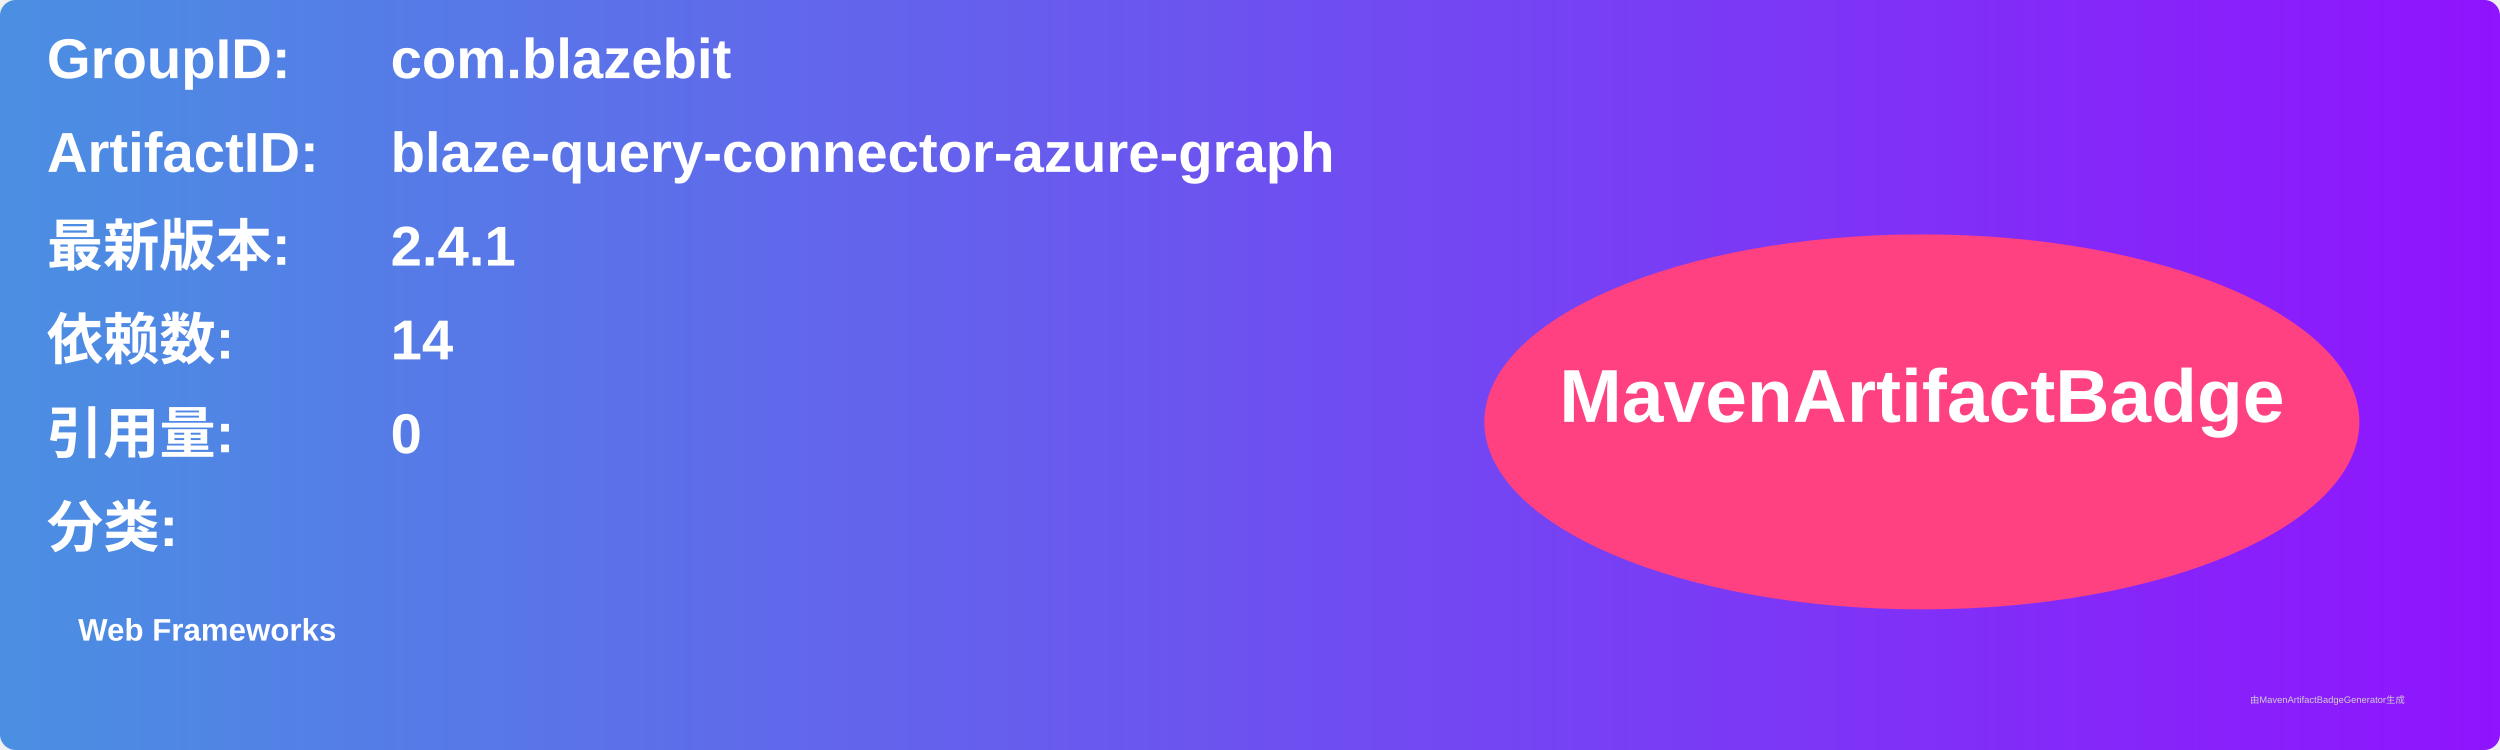
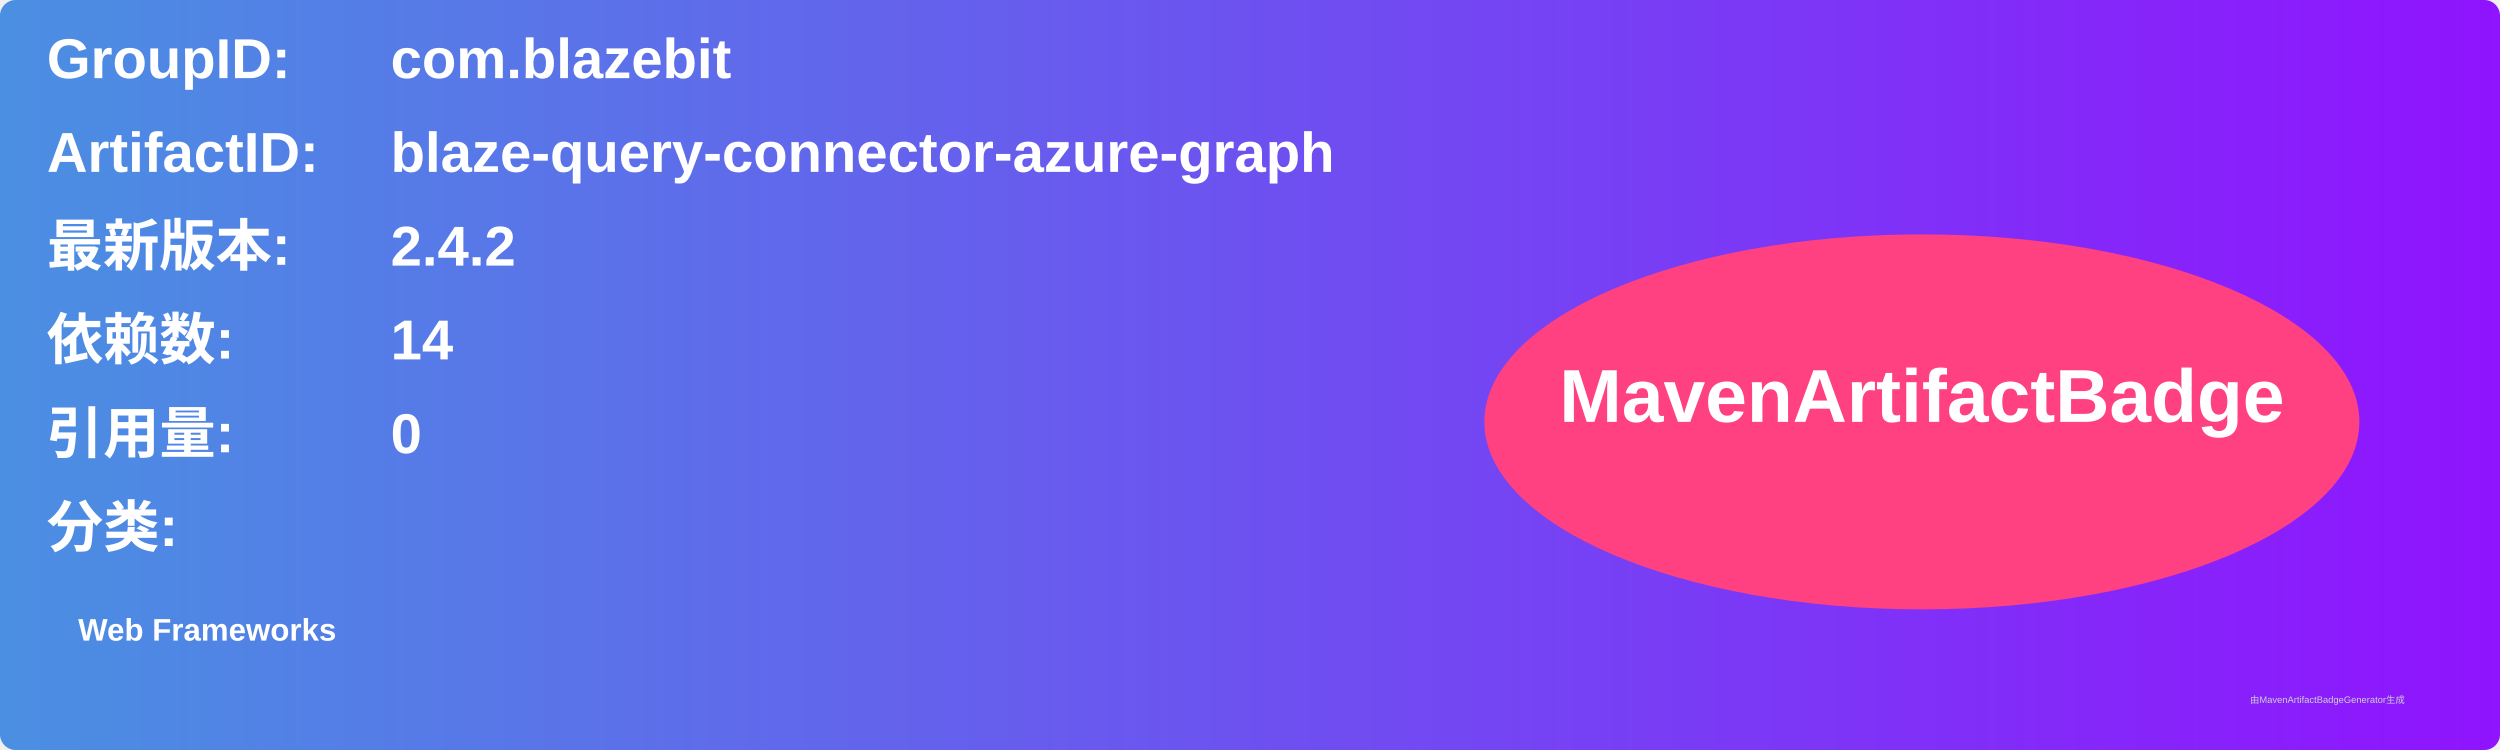
<svg xmlns="http://www.w3.org/2000/svg" width="800" height="240" viewBox="0 0 800 240">
  <linearGradient id="grad" x1="0%" y1="0%" x2="100%" y2="0%">
    <stop offset="0%" stop-color="#4a90e2" />
    <stop offset="100%" stop-color="#9013fe" />
  </linearGradient>
  <rect width="100%" height="100%" rx="5" ry="5" fill="url(#grad)" />
  <g transform="translate(15, 15)">
    <text x="0" y="10" font-family="Arial" font-size="18" fill="white" font-weight="bold" width="260">GroupID:</text>
    <text x="110" y="10" font-family="Arial" font-size="18" fill="white" font-weight="bold" width="460">com.blazebit</text>
    <text x="0" y="40" font-family="Arial" font-size="18" fill="white" font-weight="bold" width="260">ArtifactID:</text>
    <text x="110" y="40" font-family="Arial" font-size="18" fill="white" font-weight="bold" width="460">blaze-query-connector-azure-graph</text>
    <text x="0" y="70" font-family="Arial" font-size="18" fill="white" font-weight="bold">最新版本:</text>
    <text x="110" y="70" font-family="Arial" font-size="18" fill="white" font-weight="bold">
-       <tspan font-weight="bold">2.4.1</tspan>
+       <tspan font-weight="bold">2.4.2</tspan>
    </text>
    <text x="0" y="100" font-family="Arial" font-size="18" fill="white" font-weight="bold">依赖数: </text>
    <text x="110" y="100" font-family="Arial" font-size="18" fill="white">
      <tspan font-weight="bold">14</tspan>
    </text>
    <text x="0" y="130" font-family="Arial" font-size="18" fill="white" font-weight="bold">引用量: </text>
    <text x="110" y="130" font-family="Arial" font-size="18" fill="white">
      <tspan font-weight="bold">0</tspan>
    </text>
    <text x="0" y="160" font-family="Arial" font-size="18" fill="white" font-weight="bold">分类:</text>
    <text x="10" y="190" font-family="Arial" font-size="10" fill="white">
      <tspan font-weight="bold">Web Frameworks</tspan>
    </text>
    <ellipse cx="600" cy="120" rx="140" ry="60" fill="#ff4081" />
    <text x="600" y="120" text-anchor="middle" font-family="Arial" font-size="24" fill="white" font-weight="bold">MavenArtifactBadge</text>
  </g>
  <text x="720" y="225" font-family="Arial" font-size="3" fill="#d0d0d0">由MavenArtifactBadgeGenerator生成</text>
</svg>
